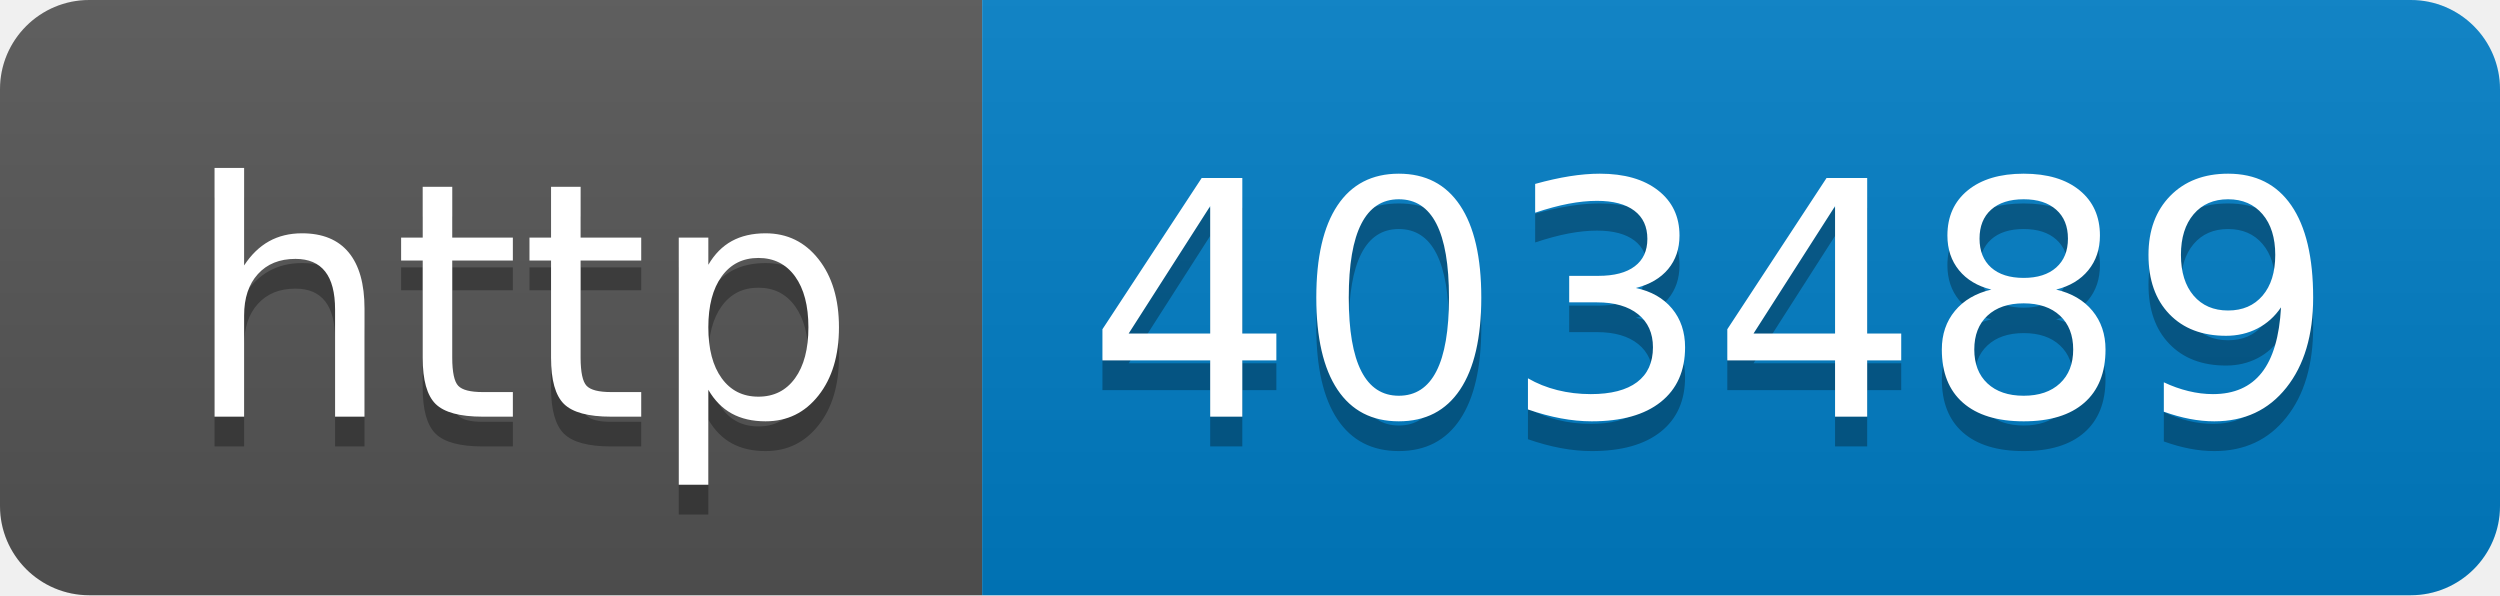
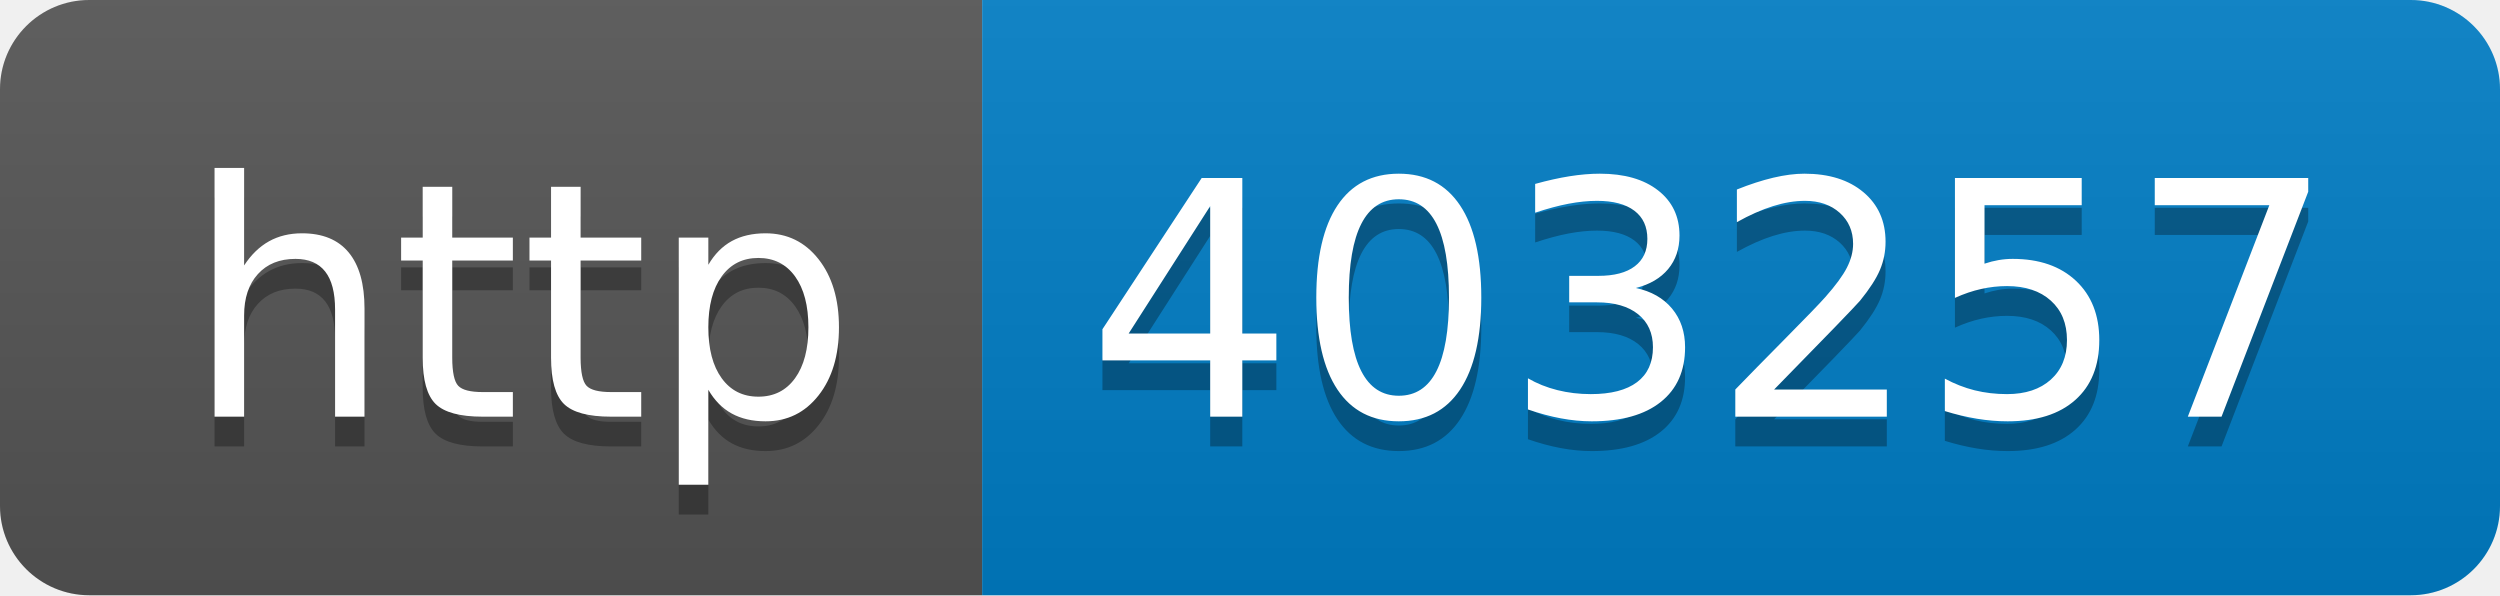
- <svg xmlns="http://www.w3.org/2000/svg" width="84" height="20" role="img" aria-label="http: 403489">
+ <svg xmlns="http://www.w3.org/2000/svg" width="84" height="20" role="img" aria-label="http: 403257">
  <linearGradient id="s" x2="0" y2="100%">
    <stop offset="0" stop-color="#bbb" stop-opacity=".1" />
    <stop offset="1" stop-opacity=".1" />
  </linearGradient>
  <clipPath id="r">
    <rect width="84" height="20" rx="3" fill="#fff" />
  </clipPath>
  <g clip-path="url(#r)">
    <rect width="33" height="20" fill="#555" />
    <rect x="33" width="51" height="20" fill="#007ec6" />
    <rect width="84" height="20" fill="url(#s)" />
  </g>
  <g fill="#fff" text-anchor="middle" font-family="Verdana,Geneva,DejaVu Sans,sans-serif" text-rendering="geometricPrecision" font-size="110">
    <text aria-hidden="true" x="175" y="150" fill="#010101" fill-opacity=".3" transform="scale(.1)" textLength="230">http</text>
    <text x="175" y="140" transform="scale(.1)" fill="#fff" textLength="230">http</text>
-     <text aria-hidden="true" x="575" y="150" fill="#010101" fill-opacity=".3" transform="scale(.1)" textLength="410">403489</text>
-     <text x="575" y="140" transform="scale(.1)" fill="#fff" textLength="410">403489</text>
+     <text aria-hidden="true" x="575" y="150" fill="#010101" fill-opacity=".3" transform="scale(.1)" textLength="410">403257</text>
+     <text x="575" y="140" transform="scale(.1)" fill="#fff" textLength="410">403257</text>
  </g>
</svg>
